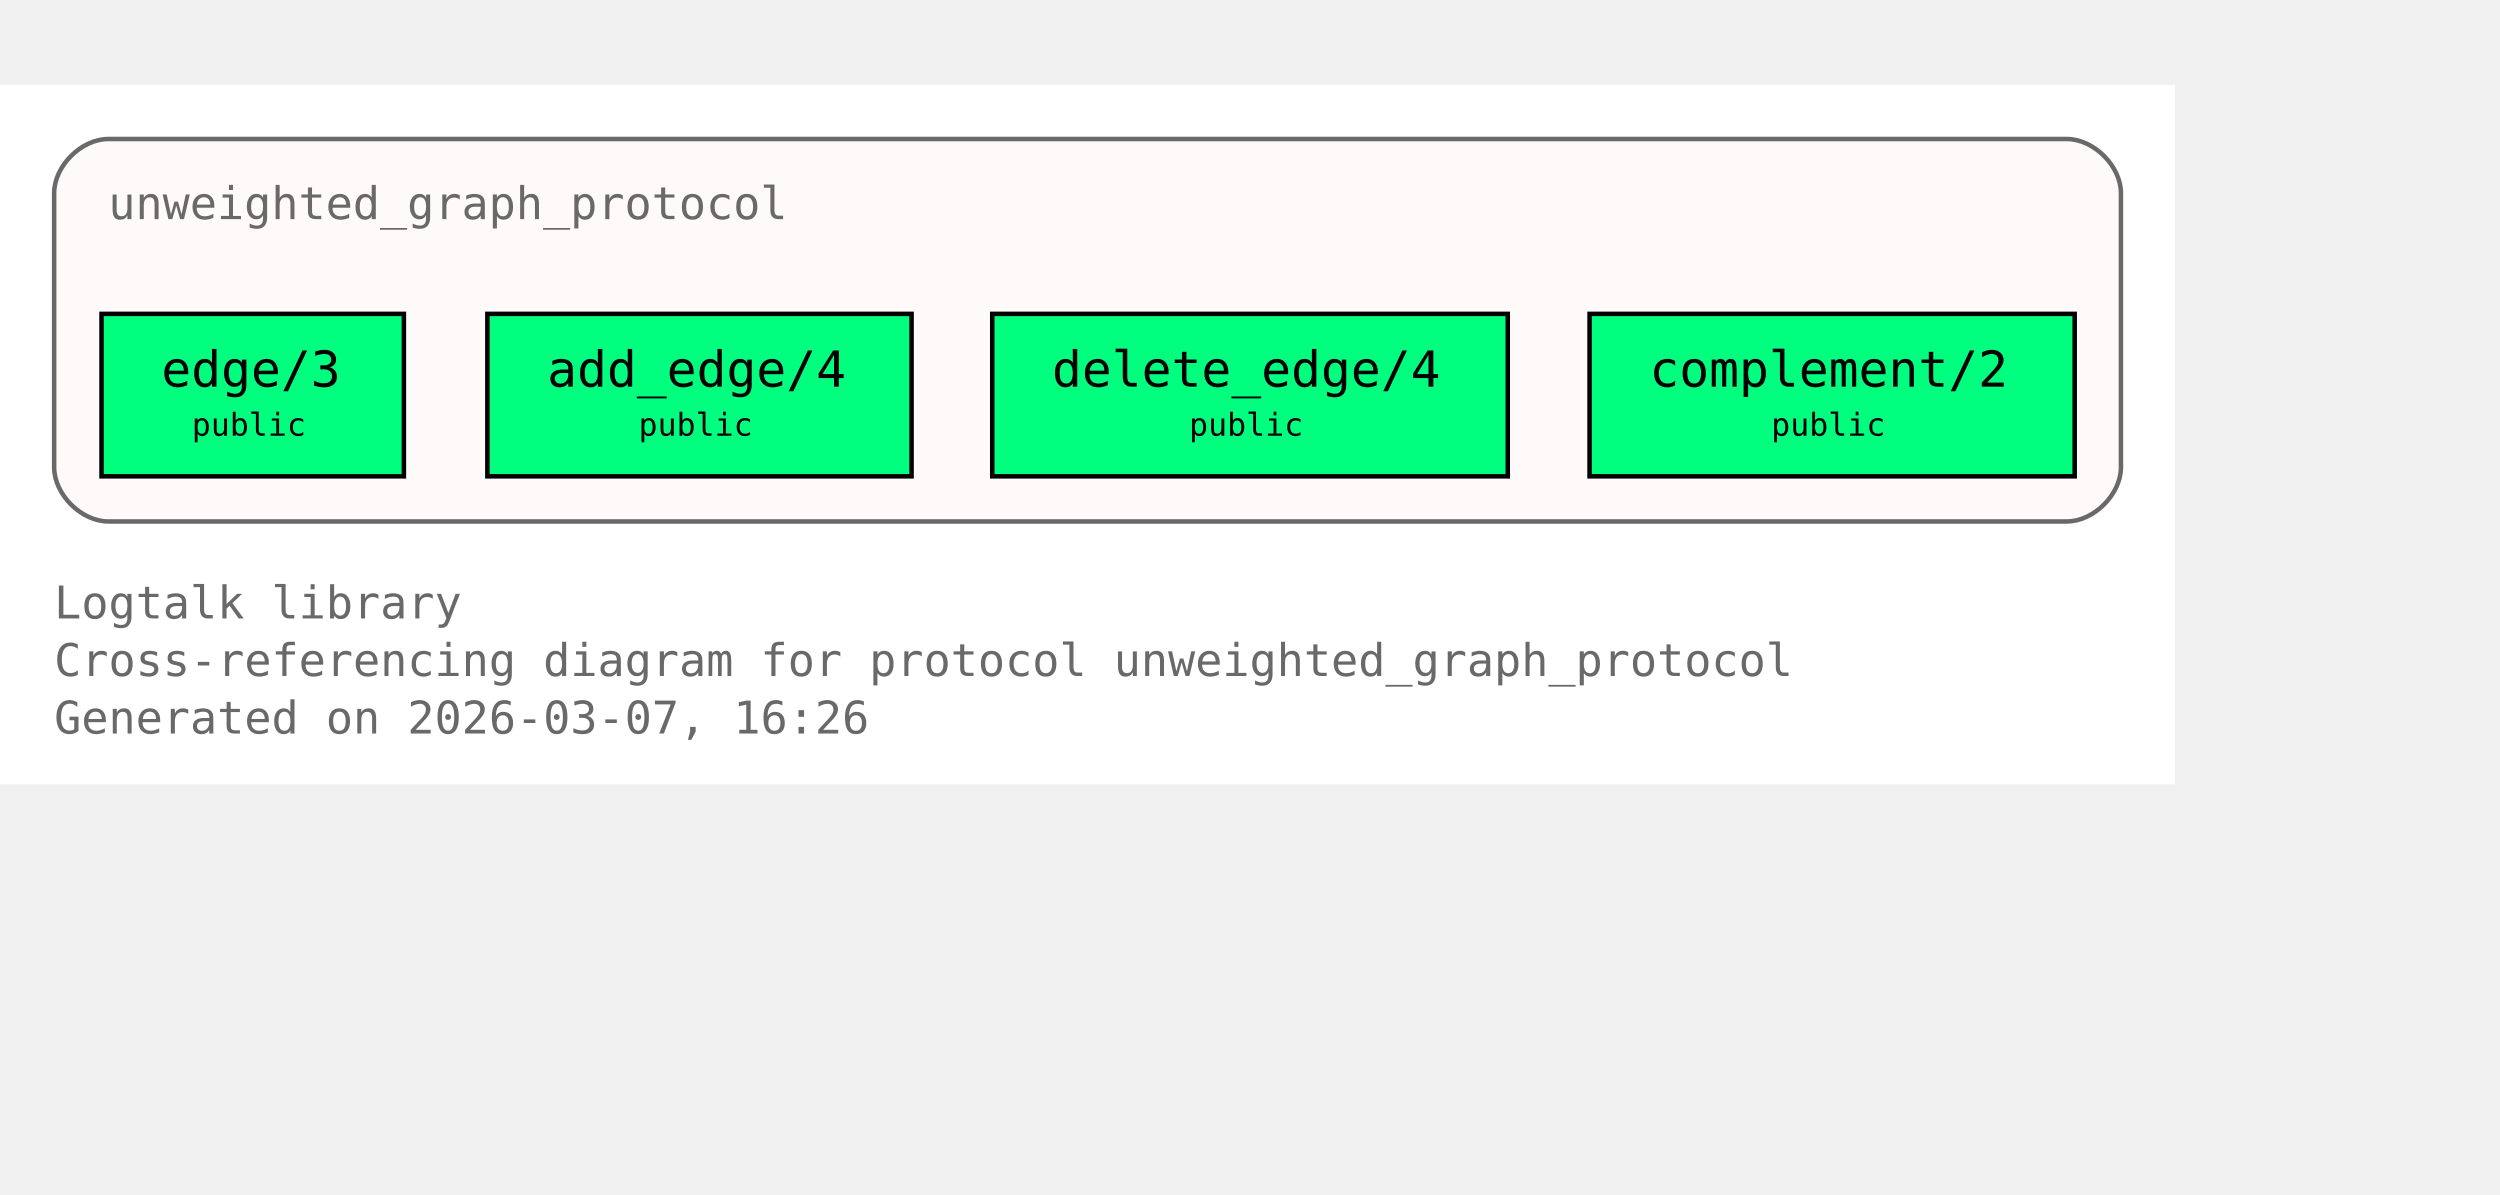
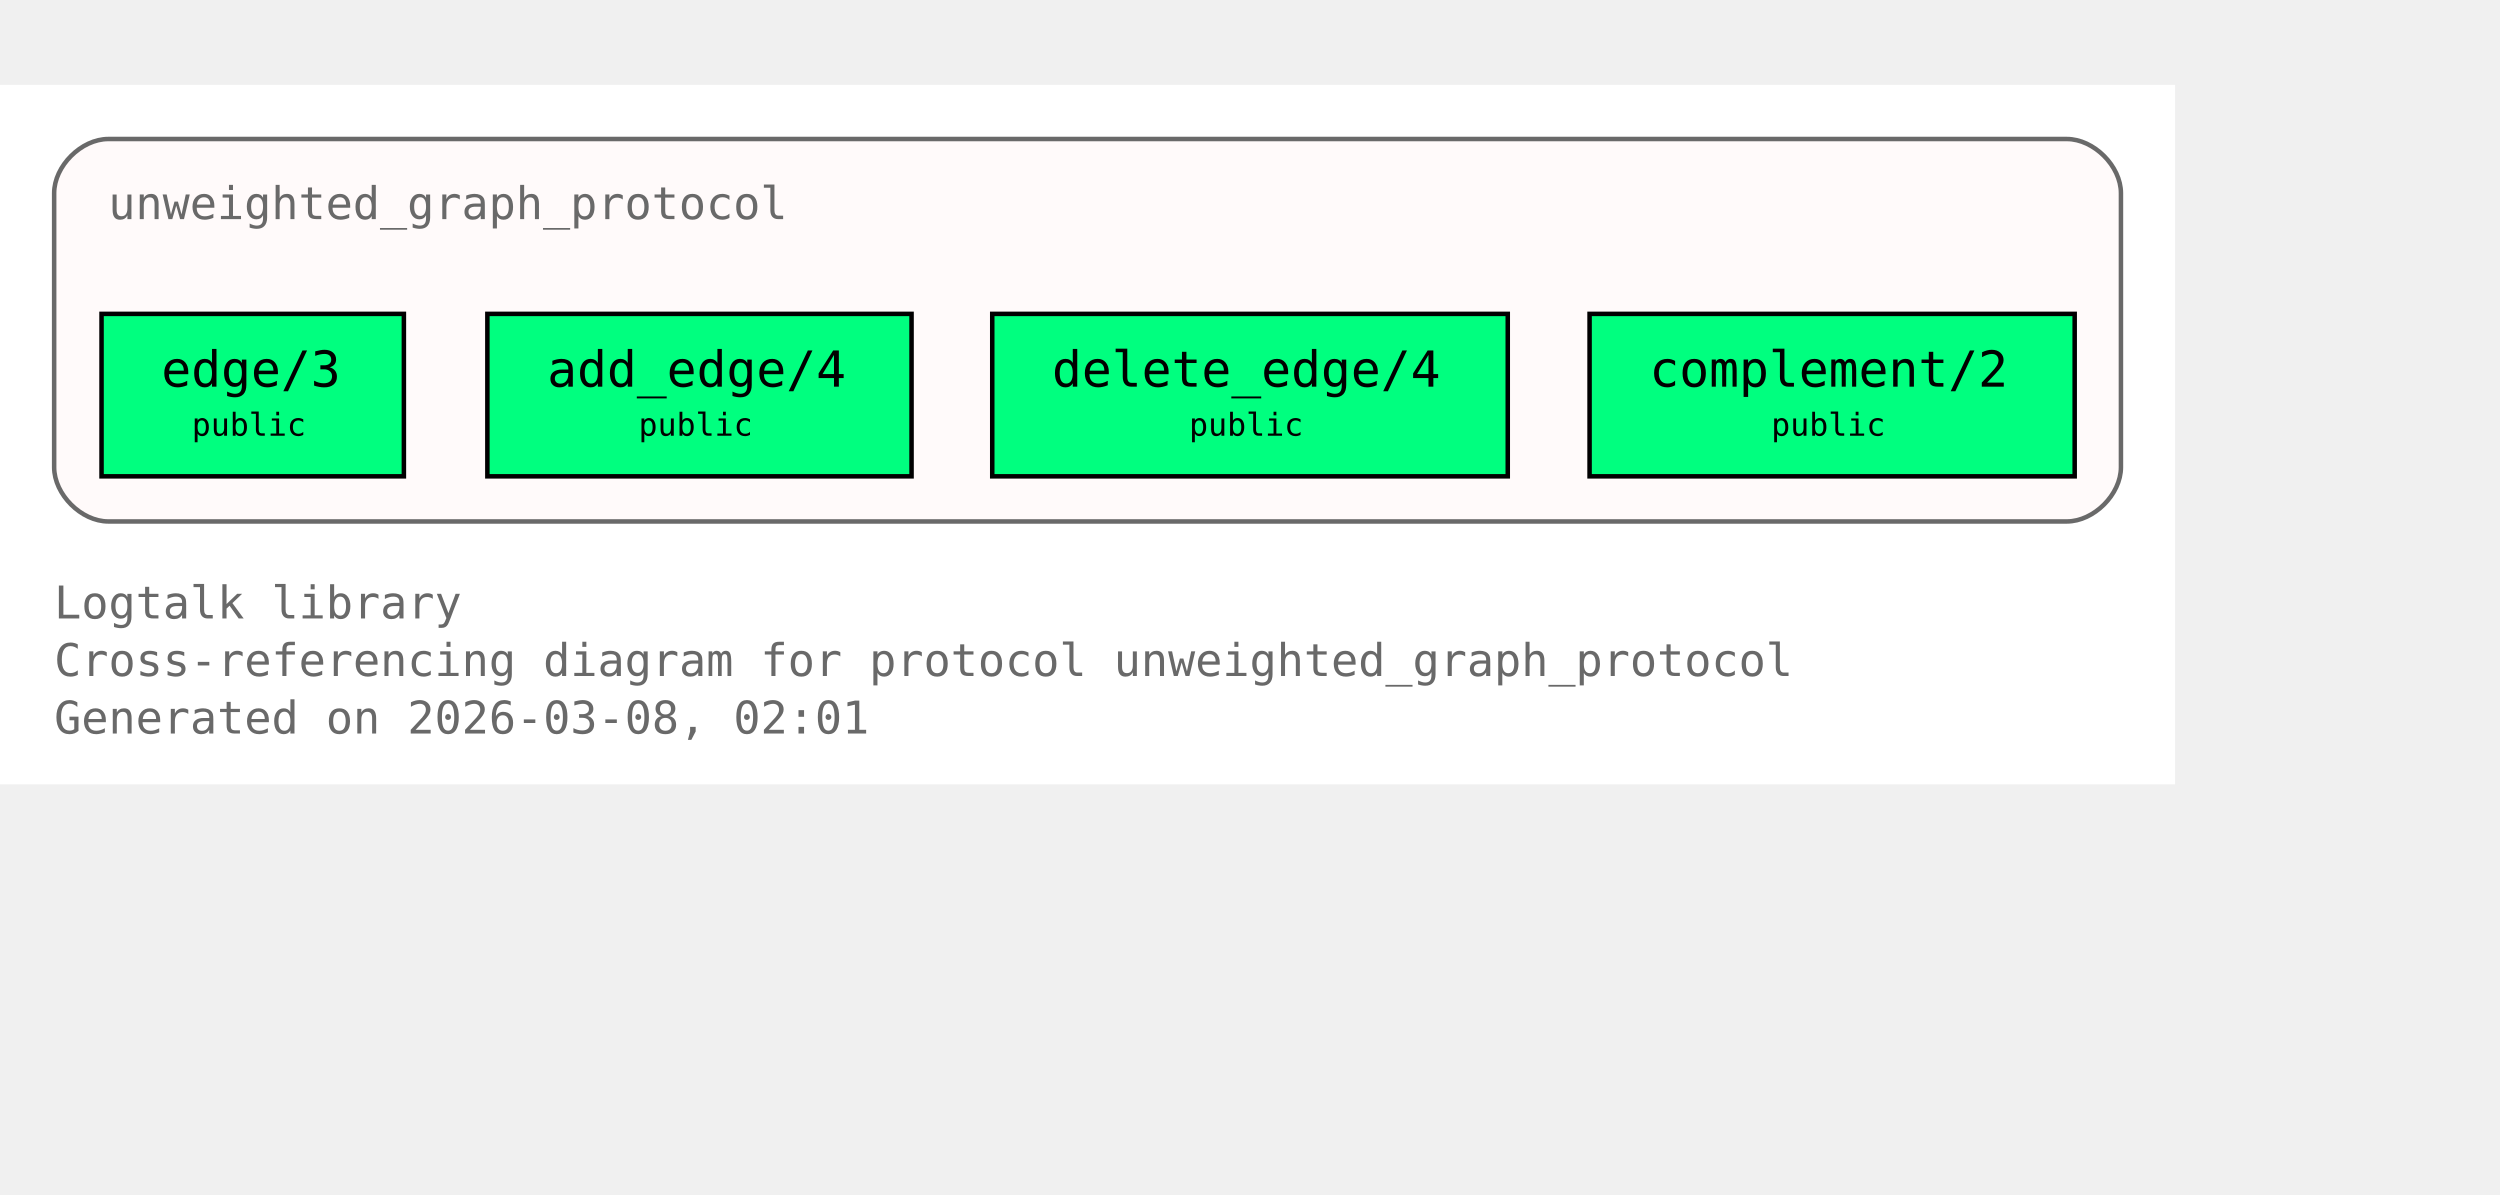
<svg xmlns="http://www.w3.org/2000/svg" xmlns:xlink="http://www.w3.org/1999/xlink" width="626pt" height="299pt" viewBox="72.00 72.00 554.00 227.00">
  <g id="graph0" class="graph" transform="scale(1 1) rotate(0) translate(76 223)">
    <polygon fill="white" stroke="none" points="-4,4 -4,-151 478,-151 478,4 -4,4" />
    <text xml:space="preserve" text-anchor="start" x="8" y="-32.75" font-family="Monospace" font-size="10.00" fill="dimgray">Logtalk library</text>
    <text xml:space="preserve" text-anchor="start" x="8" y="-20" font-family="Monospace" font-size="10.00" fill="dimgray">Cross-referencing diagram for protocol unweighted_graph_protocol</text>
-     <text xml:space="preserve" text-anchor="start" x="8" y="-7.25" font-family="Monospace" font-size="10.00" fill="dimgray">Generated on 2026-03-07, 16:26</text>
+     <text xml:space="preserve" text-anchor="start" x="8" y="-7.25" font-family="Monospace" font-size="10.00" fill="dimgray">Generated on 2026-03-08, 02:01</text>
    <g id="clust1" class="cluster">
      <g id="a_clust1">
        <a xlink:title="unweighted_graph_protocol">
          <path fill="snow" stroke="dimgray" d="M20,-54.25C20,-54.25 454,-54.25 454,-54.25 460,-54.25 466,-60.25 466,-66.25 466,-66.25 466,-127 466,-127 466,-133 460,-139 454,-139 454,-139 20,-139 20,-139 14,-139 8,-133 8,-127 8,-127 8,-66.25 8,-66.25 8,-60.25 14,-54.25 20,-54.25" />
          <g id="a_clust1_0">
-             <a xlink:href="https://github.com/LogtalkDotOrg/logtalk3/tree/7af16c84fdf5d4e08ddd2577b2c7e0d7e4eea49c/library/graphs/unweighted_graph_protocol.lgt#L22" xlink:title="https://github.com/LogtalkDotOrg/logtalk3/tree/7af16c84fdf5d4e08ddd2577b2c7e0d7e4eea49c/library/graphs/unweighted_graph_protocol.lgt#L22">
+             <a xlink:href="https://github.com/LogtalkDotOrg/logtalk3/tree/5767aa5a632b5371dd5de8bbc142325a73e26020/library/graphs/unweighted_graph_protocol.lgt#L22" xlink:title="https://github.com/LogtalkDotOrg/logtalk3/tree/5767aa5a632b5371dd5de8bbc142325a73e26020/library/graphs/unweighted_graph_protocol.lgt#L22">
              <text xml:space="preserve" text-anchor="start" x="20" y="-121.25" font-family="Monospace" font-size="10.00" fill="dimgray">unweighted_graph_protocol</text>
            </a>
          </g>
        </a>
      </g>
    </g>
    <g id="node1" class="node">
      <polygon fill="springgreen" stroke="black" points="85.5,-100.25 18.5,-100.25 18.5,-64.25 85.5,-64.25 85.5,-100.25" />
      <text xml:space="preserve" text-anchor="start" x="26.5" y="-84.5" font-family="Monospace" font-size="9.00"> </text>
      <g id="a_node1_1">
-         <a xlink:href="https://github.com/LogtalkDotOrg/logtalk3/tree/7af16c84fdf5d4e08ddd2577b2c7e0d7e4eea49c/library/graphs/unweighted_graph_protocol.lgt#L32" xlink:title="https://github.com/LogtalkDotOrg/logtalk3/tree/7af16c84fdf5d4e08ddd2577b2c7e0d7e4eea49c/library/graphs/unweighted_graph_protocol.lgt#L32">
+         <a xlink:href="https://github.com/LogtalkDotOrg/logtalk3/tree/5767aa5a632b5371dd5de8bbc142325a73e26020/library/graphs/unweighted_graph_protocol.lgt#L32" xlink:title="https://github.com/LogtalkDotOrg/logtalk3/tree/5767aa5a632b5371dd5de8bbc142325a73e26020/library/graphs/unweighted_graph_protocol.lgt#L32">
          <text xml:space="preserve" text-anchor="start" x="31.75" y="-84.12" font-family="Monospace" font-size="11.00">edge/3</text>
        </a>
      </g>
      <text xml:space="preserve" text-anchor="start" x="72.25" y="-84.5" font-family="Monospace" font-size="9.00"> </text>
      <text xml:space="preserve" text-anchor="start" x="26.5" y="-72.12" font-family="Monospace" font-size="9.00"> </text>
      <text xml:space="preserve" text-anchor="start" x="38.5" y="-73.25" font-family="Monospace" font-size="7.00">public</text>
      <text xml:space="preserve" text-anchor="start" x="72.25" y="-72.12" font-family="Monospace" font-size="9.00"> </text>
    </g>
    <g id="node2" class="node">
      <polygon fill="springgreen" stroke="black" points="198,-100.25 104,-100.25 104,-64.25 198,-64.25 198,-100.25" />
      <text xml:space="preserve" text-anchor="start" x="112" y="-84.5" font-family="Monospace" font-size="9.00"> </text>
      <g id="a_node2_2">
-         <a xlink:href="https://github.com/LogtalkDotOrg/logtalk3/tree/7af16c84fdf5d4e08ddd2577b2c7e0d7e4eea49c/library/graphs/unweighted_graph_protocol.lgt#L39" xlink:title="https://github.com/LogtalkDotOrg/logtalk3/tree/7af16c84fdf5d4e08ddd2577b2c7e0d7e4eea49c/library/graphs/unweighted_graph_protocol.lgt#L39">
+         <a xlink:href="https://github.com/LogtalkDotOrg/logtalk3/tree/5767aa5a632b5371dd5de8bbc142325a73e26020/library/graphs/unweighted_graph_protocol.lgt#L39" xlink:title="https://github.com/LogtalkDotOrg/logtalk3/tree/5767aa5a632b5371dd5de8bbc142325a73e26020/library/graphs/unweighted_graph_protocol.lgt#L39">
          <text xml:space="preserve" text-anchor="start" x="117.25" y="-84.12" font-family="Monospace" font-size="11.00">add_edge/4</text>
        </a>
      </g>
      <text xml:space="preserve" text-anchor="start" x="184.75" y="-84.5" font-family="Monospace" font-size="9.00"> </text>
      <text xml:space="preserve" text-anchor="start" x="112" y="-72.12" font-family="Monospace" font-size="9.00"> </text>
      <text xml:space="preserve" text-anchor="start" x="137.5" y="-73.25" font-family="Monospace" font-size="7.00">public</text>
      <text xml:space="preserve" text-anchor="start" x="184.75" y="-72.12" font-family="Monospace" font-size="9.00"> </text>
    </g>
    <g id="node3" class="node">
      <polygon fill="springgreen" stroke="black" points="330.12,-100.25 215.88,-100.25 215.88,-64.25 330.12,-64.25 330.12,-100.25" />
      <text xml:space="preserve" text-anchor="start" x="223.88" y="-84.5" font-family="Monospace" font-size="9.00"> </text>
      <g id="a_node3_3">
-         <a xlink:href="https://github.com/LogtalkDotOrg/logtalk3/tree/7af16c84fdf5d4e08ddd2577b2c7e0d7e4eea49c/library/graphs/unweighted_graph_protocol.lgt#L46" xlink:title="https://github.com/LogtalkDotOrg/logtalk3/tree/7af16c84fdf5d4e08ddd2577b2c7e0d7e4eea49c/library/graphs/unweighted_graph_protocol.lgt#L46">
+         <a xlink:href="https://github.com/LogtalkDotOrg/logtalk3/tree/5767aa5a632b5371dd5de8bbc142325a73e26020/library/graphs/unweighted_graph_protocol.lgt#L46" xlink:title="https://github.com/LogtalkDotOrg/logtalk3/tree/5767aa5a632b5371dd5de8bbc142325a73e26020/library/graphs/unweighted_graph_protocol.lgt#L46">
          <text xml:space="preserve" text-anchor="start" x="229.12" y="-84.12" font-family="Monospace" font-size="11.00">delete_edge/4</text>
        </a>
      </g>
      <text xml:space="preserve" text-anchor="start" x="316.88" y="-84.5" font-family="Monospace" font-size="9.00"> </text>
      <text xml:space="preserve" text-anchor="start" x="223.88" y="-72.12" font-family="Monospace" font-size="9.00"> </text>
      <text xml:space="preserve" text-anchor="start" x="259.5" y="-73.25" font-family="Monospace" font-size="7.00">public</text>
      <text xml:space="preserve" text-anchor="start" x="316.88" y="-72.12" font-family="Monospace" font-size="9.00"> </text>
    </g>
    <g id="node4" class="node">
      <polygon fill="springgreen" stroke="black" points="455.75,-100.25 348.25,-100.25 348.25,-64.25 455.75,-64.25 455.75,-100.25" />
      <text xml:space="preserve" text-anchor="start" x="356.25" y="-84.5" font-family="Monospace" font-size="9.00"> </text>
      <g id="a_node4_4">
-         <a xlink:href="https://github.com/LogtalkDotOrg/logtalk3/tree/7af16c84fdf5d4e08ddd2577b2c7e0d7e4eea49c/library/graphs/unweighted_graph_protocol.lgt#L53" xlink:title="https://github.com/LogtalkDotOrg/logtalk3/tree/7af16c84fdf5d4e08ddd2577b2c7e0d7e4eea49c/library/graphs/unweighted_graph_protocol.lgt#L53">
+         <a xlink:href="https://github.com/LogtalkDotOrg/logtalk3/tree/5767aa5a632b5371dd5de8bbc142325a73e26020/library/graphs/unweighted_graph_protocol.lgt#L53" xlink:title="https://github.com/LogtalkDotOrg/logtalk3/tree/5767aa5a632b5371dd5de8bbc142325a73e26020/library/graphs/unweighted_graph_protocol.lgt#L53">
          <text xml:space="preserve" text-anchor="start" x="361.5" y="-84.12" font-family="Monospace" font-size="11.00">complement/2</text>
        </a>
      </g>
      <text xml:space="preserve" text-anchor="start" x="442.5" y="-84.5" font-family="Monospace" font-size="9.00"> </text>
      <text xml:space="preserve" text-anchor="start" x="356.25" y="-72.12" font-family="Monospace" font-size="9.00"> </text>
      <text xml:space="preserve" text-anchor="start" x="388.5" y="-73.25" font-family="Monospace" font-size="7.00">public</text>
      <text xml:space="preserve" text-anchor="start" x="442.5" y="-72.12" font-family="Monospace" font-size="9.00"> </text>
    </g>
  </g>
</svg>
